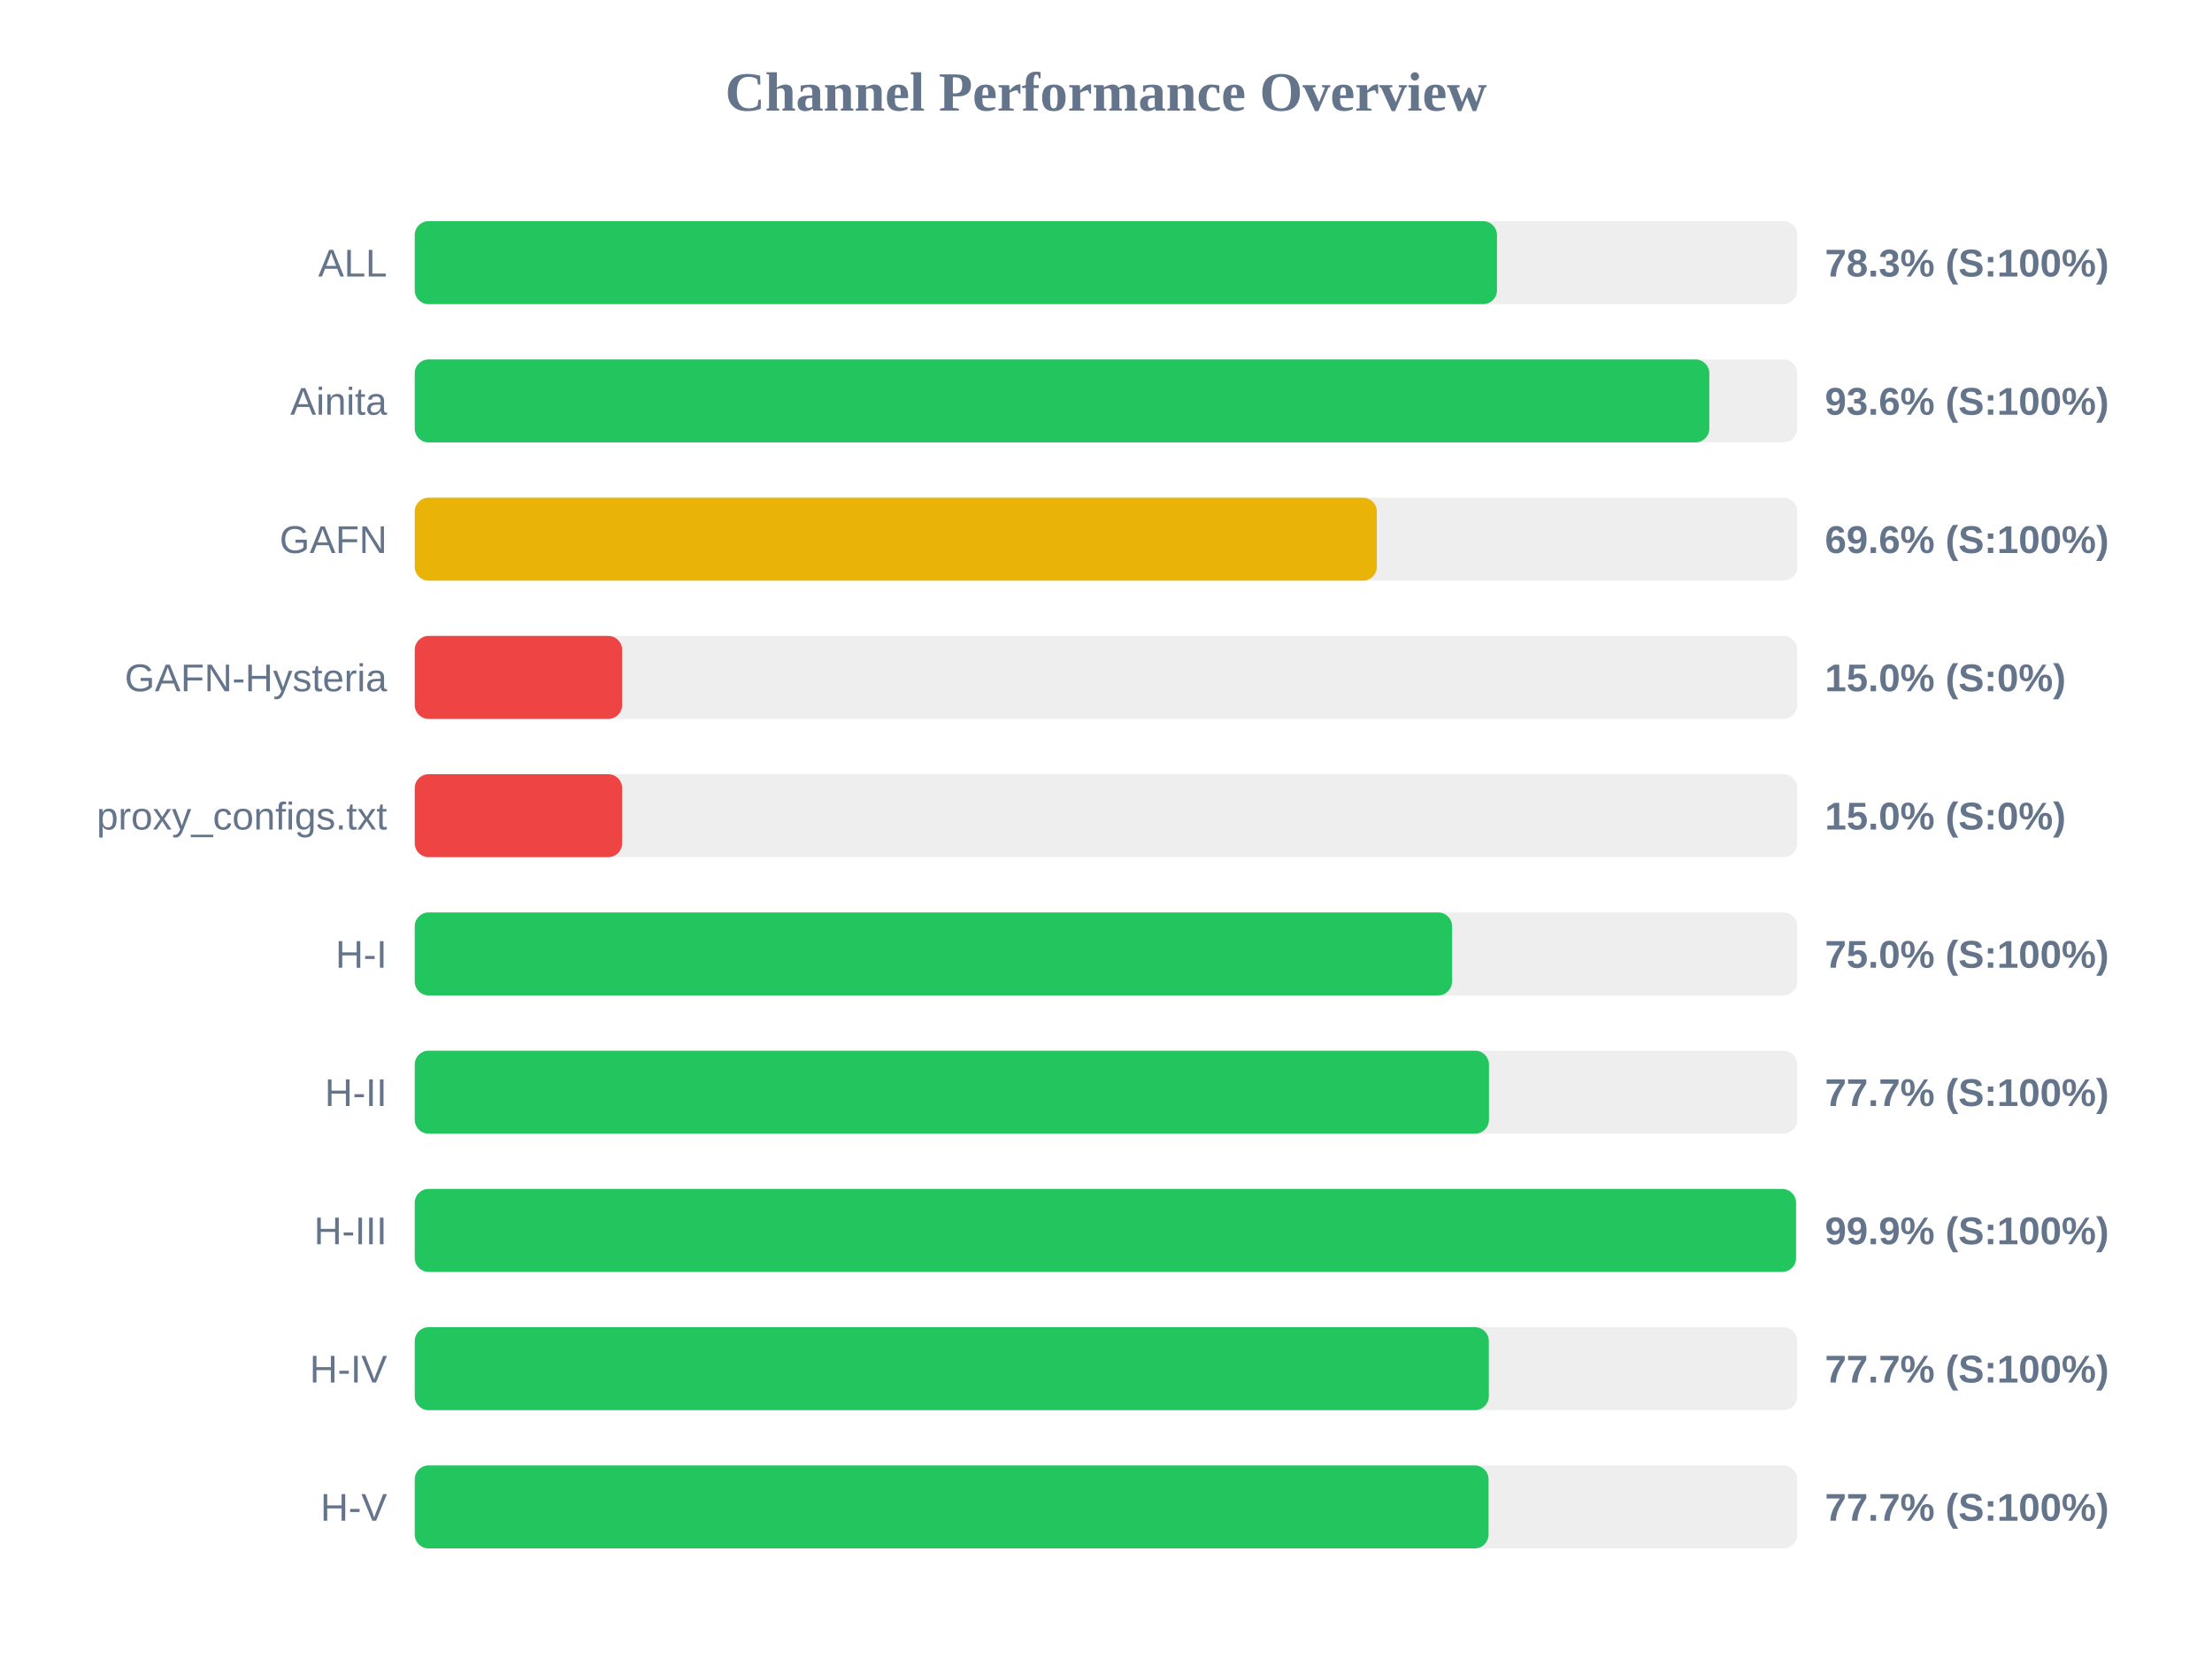
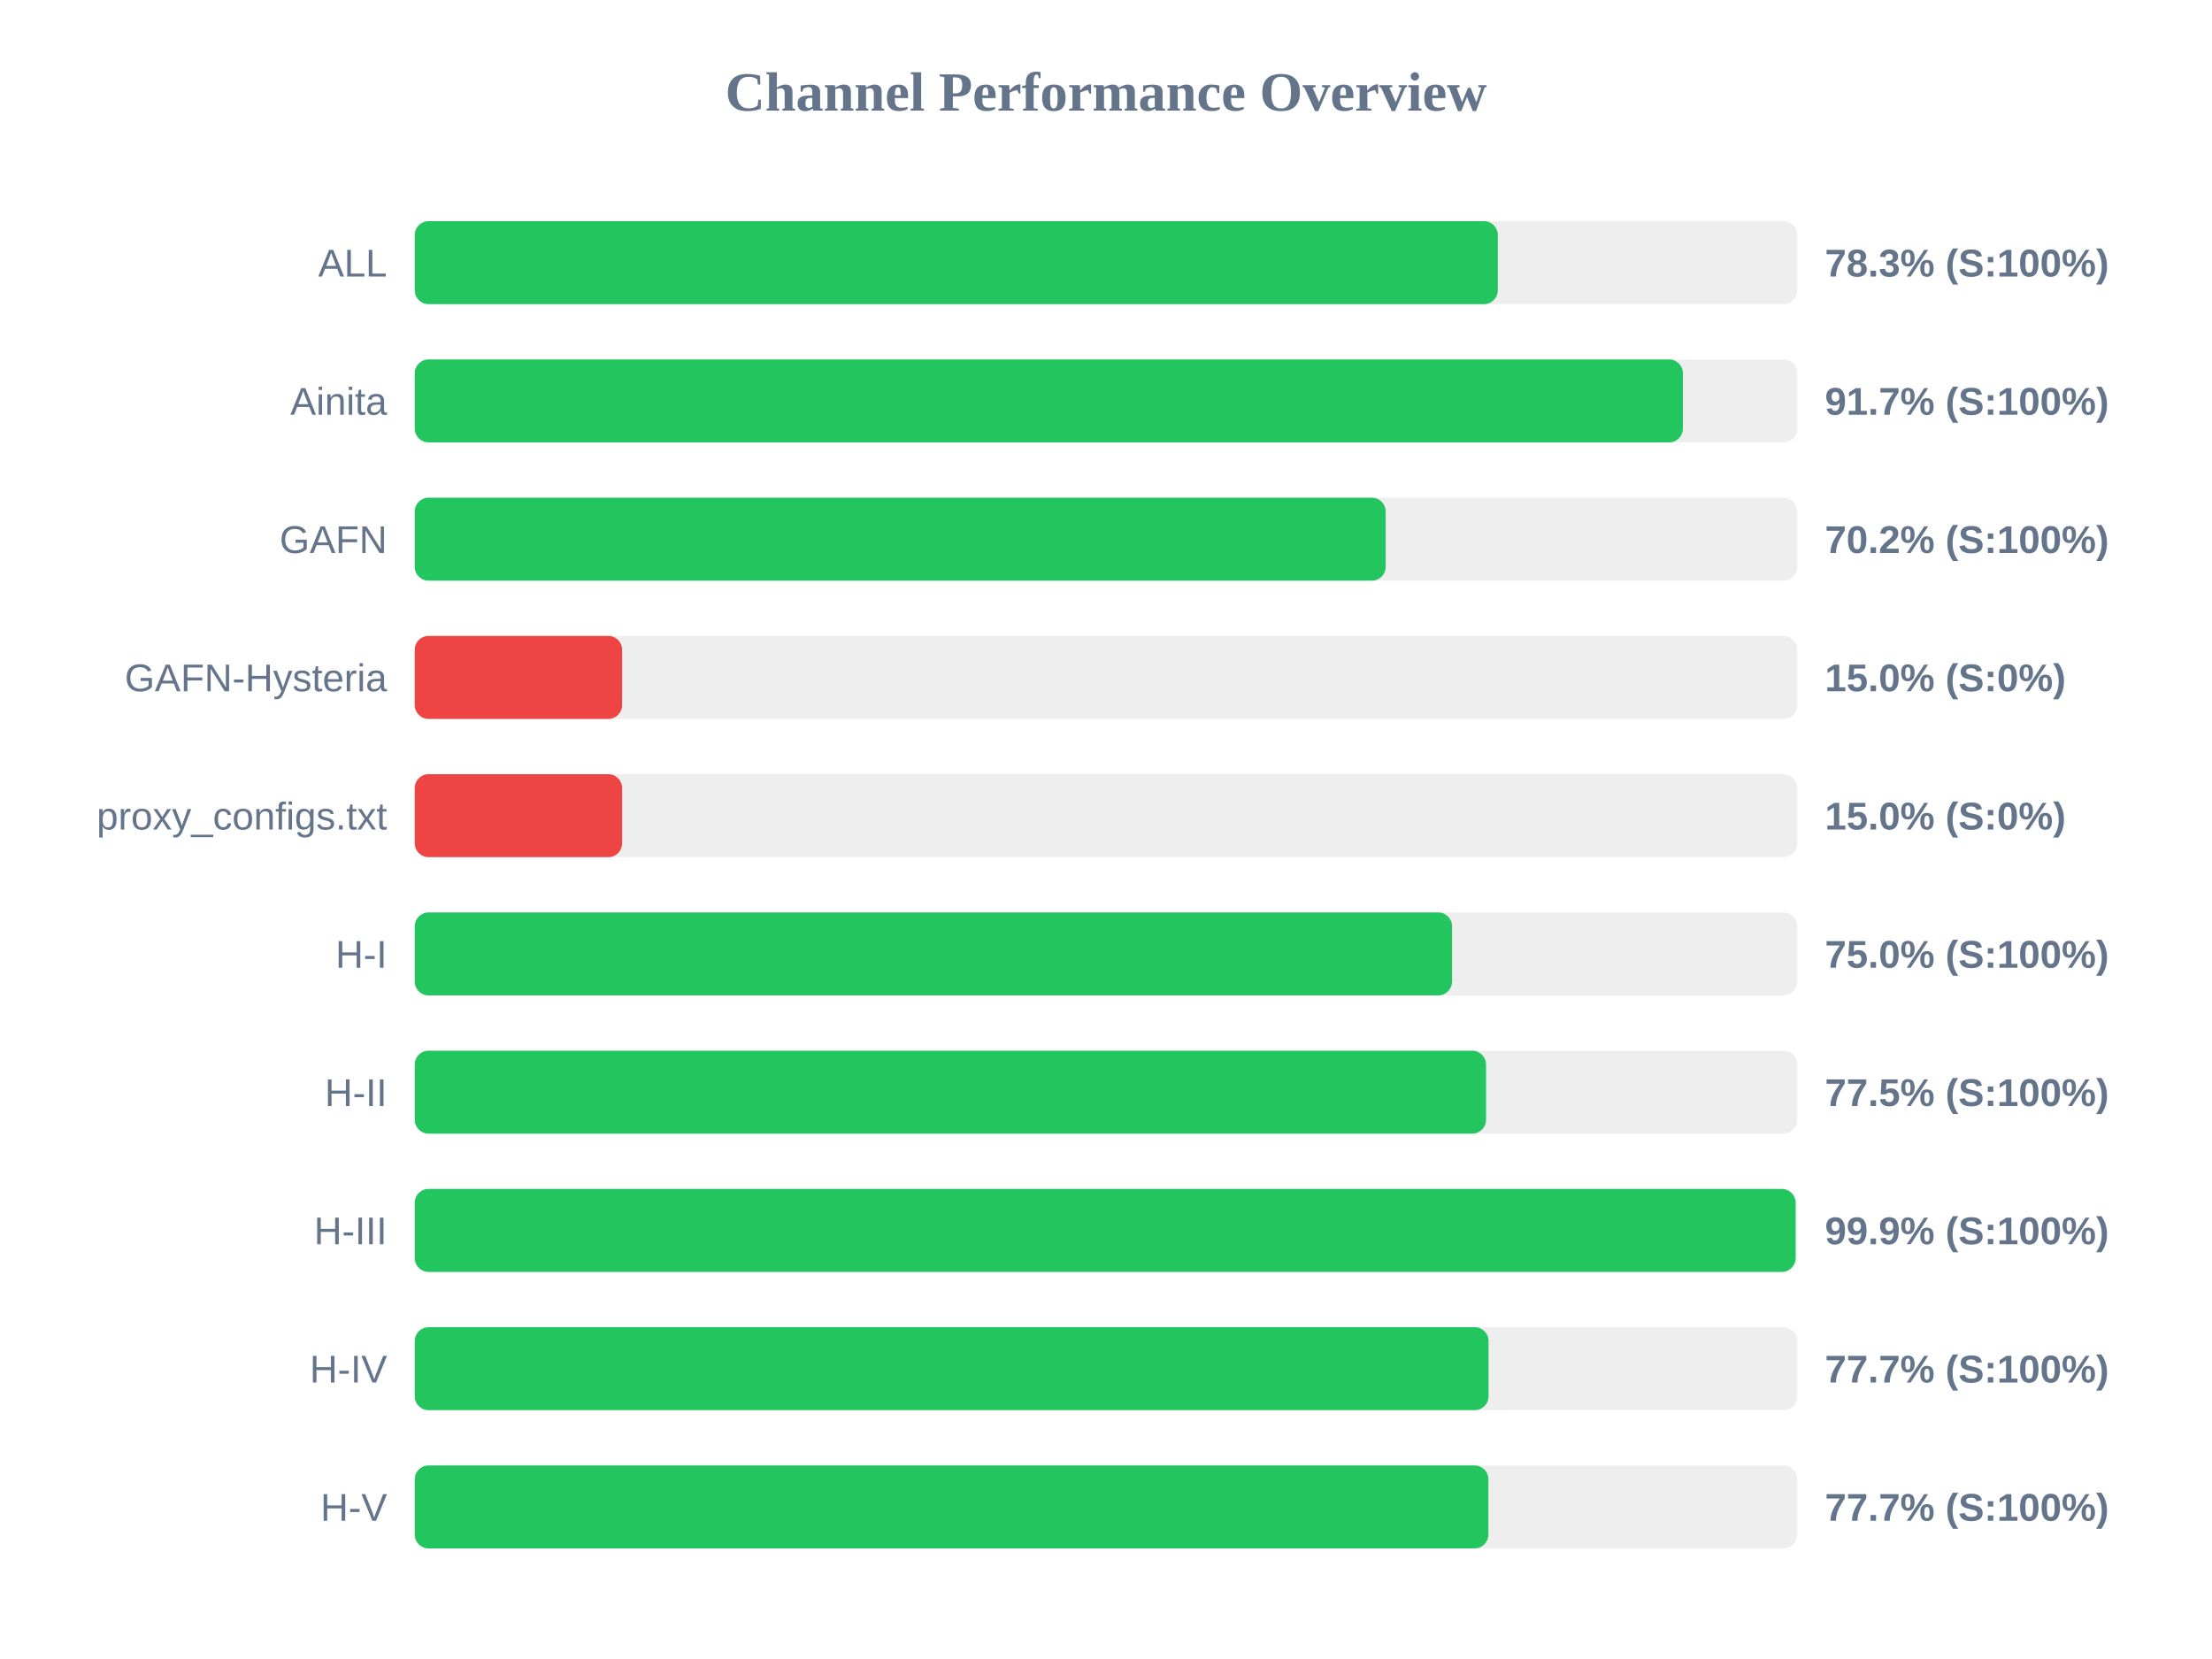
<svg xmlns="http://www.w3.org/2000/svg" width="800" height="600" version="1.1">
  <style>
        .row { font: 14px Arial; fill: #64748b; }
        .score { font: bold 14px Arial; fill: #64748b; }
    </style>
  <text x="400" y="40" text-anchor="middle" font-size="20px" font-weight="bold" fill="#64748b">Channel Performance Overview</text>
  <rect x="150" y="80" width="500" height="30" fill="#eee" rx="5" />
-   <rect x="150" y="80" width="391.4" height="30" fill="#22c55e" rx="5" />
+   <rect x="150" y="80" width="391.7" height="30" fill="#22c55e" rx="5" />
  <text x="140" y="100" text-anchor="end" class="row">ALL</text>
  <text x="660" y="100" text-anchor="start" class="score">78.3% (S:100%)</text>
  <rect x="150" y="130" width="500" height="30" fill="#eee" rx="5" />
-   <rect x="150" y="130" width="468.2" height="30" fill="#22c55e" rx="5" />
+   <rect x="150" y="130" width="458.65" height="30" fill="#22c55e" rx="5" />
  <text x="140" y="150" text-anchor="end" class="row">Ainita</text>
-   <text x="660" y="150" text-anchor="start" class="score">93.6% (S:100%)</text>
+   <text x="660" y="150" text-anchor="start" class="score">91.7% (S:100%)</text>
  <rect x="150" y="180" width="500" height="30" fill="#eee" rx="5" />
-   <rect x="150" y="180" width="347.95" height="30" fill="#eab308" rx="5" />
+   <rect x="150" y="180" width="351.15" height="30" fill="#22c55e" rx="5" />
  <text x="140" y="200" text-anchor="end" class="row">GAFN</text>
-   <text x="660" y="200" text-anchor="start" class="score">69.6% (S:100%)</text>
+   <text x="660" y="200" text-anchor="start" class="score">70.2% (S:100%)</text>
  <rect x="150" y="230" width="500" height="30" fill="#eee" rx="5" />
  <rect x="150" y="230" width="75.0" height="30" fill="#ef4444" rx="5" />
  <text x="140" y="250" text-anchor="end" class="row">GAFN-Hysteria</text>
  <text x="660" y="250" text-anchor="start" class="score">15.0% (S:0%)</text>
  <rect x="150" y="280" width="500" height="30" fill="#eee" rx="5" />
  <rect x="150" y="280" width="75.0" height="30" fill="#ef4444" rx="5" />
  <text x="140" y="300" text-anchor="end" class="row">proxy_configs.txt</text>
  <text x="660" y="300" text-anchor="start" class="score">15.0% (S:0%)</text>
  <rect x="150" y="330" width="500" height="30" fill="#eee" rx="5" />
  <rect x="150" y="330" width="375.15" height="30" fill="#22c55e" rx="5" />
  <text x="140" y="350" text-anchor="end" class="row">H-I</text>
  <text x="660" y="350" text-anchor="start" class="score">75.0% (S:100%)</text>
  <rect x="150" y="380" width="500" height="30" fill="#eee" rx="5" />
-   <rect x="150" y="380" width="388.5" height="30" fill="#22c55e" rx="5" />
+   <rect x="150" y="380" width="387.45" height="30" fill="#22c55e" rx="5" />
  <text x="140" y="400" text-anchor="end" class="row">H-II</text>
-   <text x="660" y="400" text-anchor="start" class="score">77.7% (S:100%)</text>
+   <text x="660" y="400" text-anchor="start" class="score">77.5% (S:100%)</text>
  <rect x="150" y="430" width="500" height="30" fill="#eee" rx="5" />
-   <rect x="150" y="430" width="499.55" height="30" fill="#22c55e" rx="5" />
+   <rect x="150" y="430" width="499.4" height="30" fill="#22c55e" rx="5" />
  <text x="140" y="450" text-anchor="end" class="row">H-III</text>
  <text x="660" y="450" text-anchor="start" class="score">99.9% (S:100%)</text>
  <rect x="150" y="480" width="500" height="30" fill="#eee" rx="5" />
-   <rect x="150" y="480" width="388.45" height="30" fill="#22c55e" rx="5" />
+   <rect x="150" y="480" width="388.35" height="30" fill="#22c55e" rx="5" />
  <text x="140" y="500" text-anchor="end" class="row">H-IV</text>
  <text x="660" y="500" text-anchor="start" class="score">77.7% (S:100%)</text>
  <rect x="150" y="530" width="500" height="30" fill="#eee" rx="5" />
-   <rect x="150" y="530" width="388.35" height="30" fill="#22c55e" rx="5" />
+   <rect x="150" y="530" width="388.3" height="30" fill="#22c55e" rx="5" />
  <text x="140" y="550" text-anchor="end" class="row">H-V</text>
  <text x="660" y="550" text-anchor="start" class="score">77.7% (S:100%)</text>
</svg>
